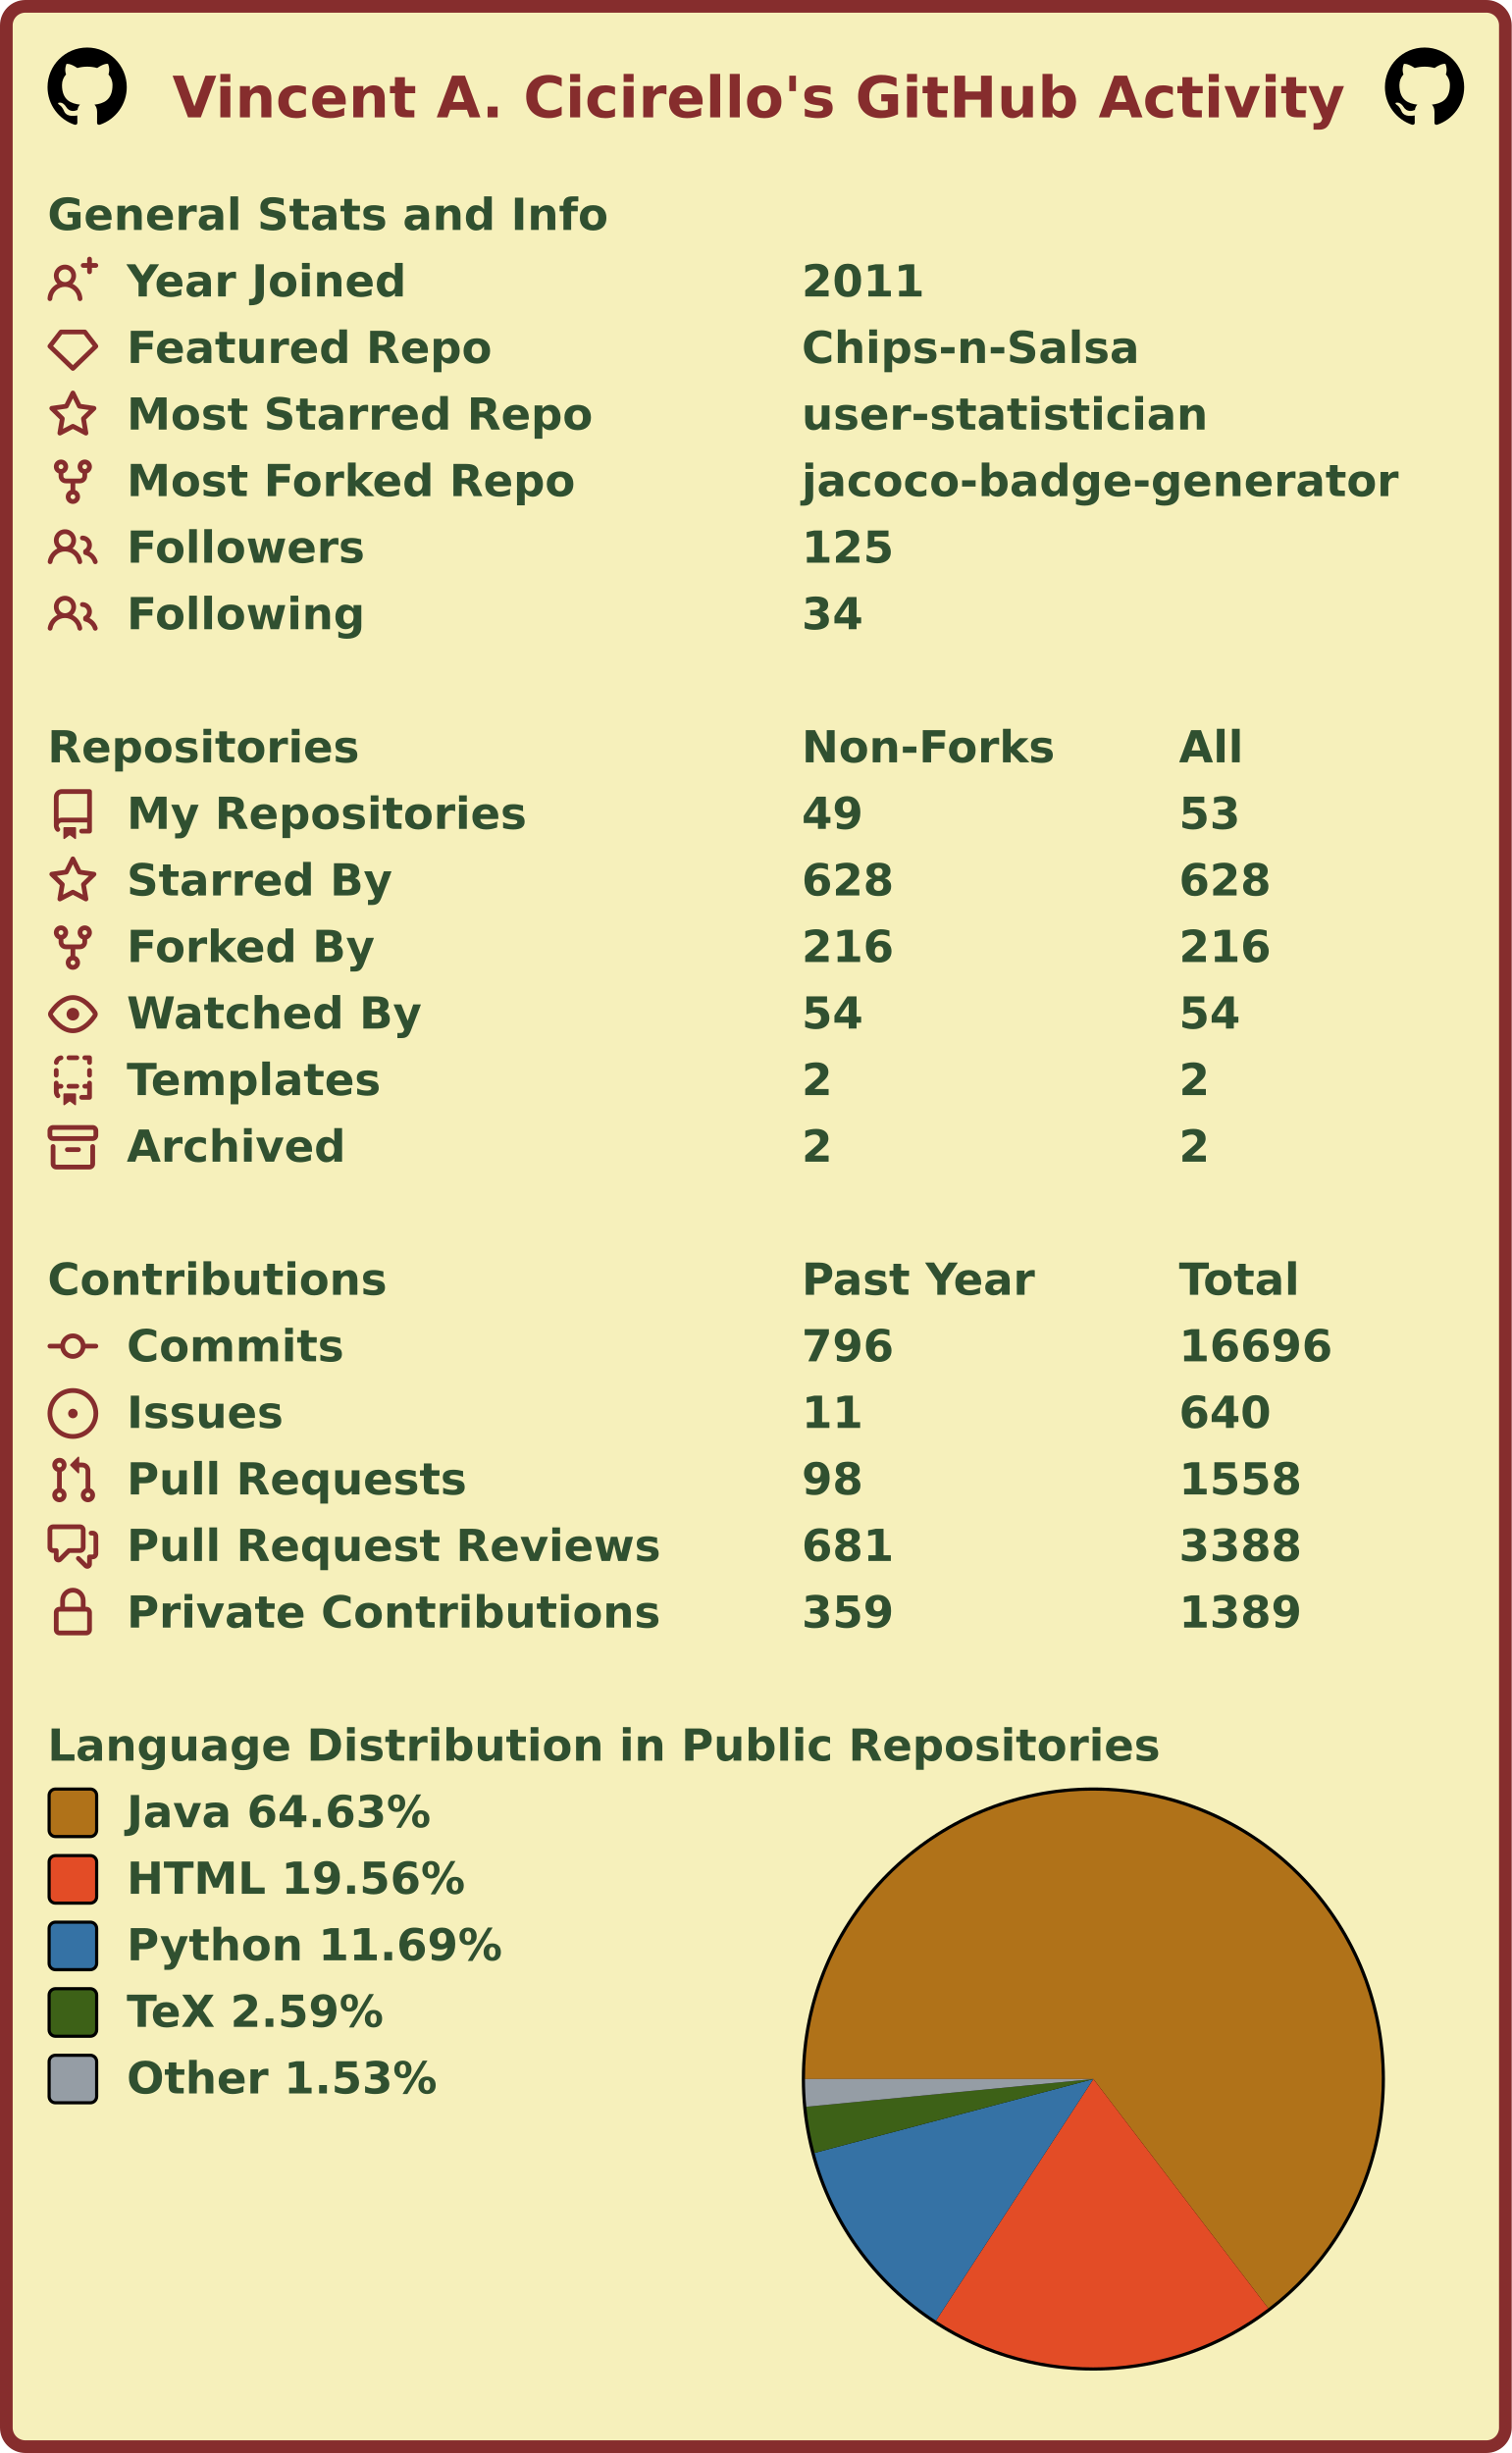
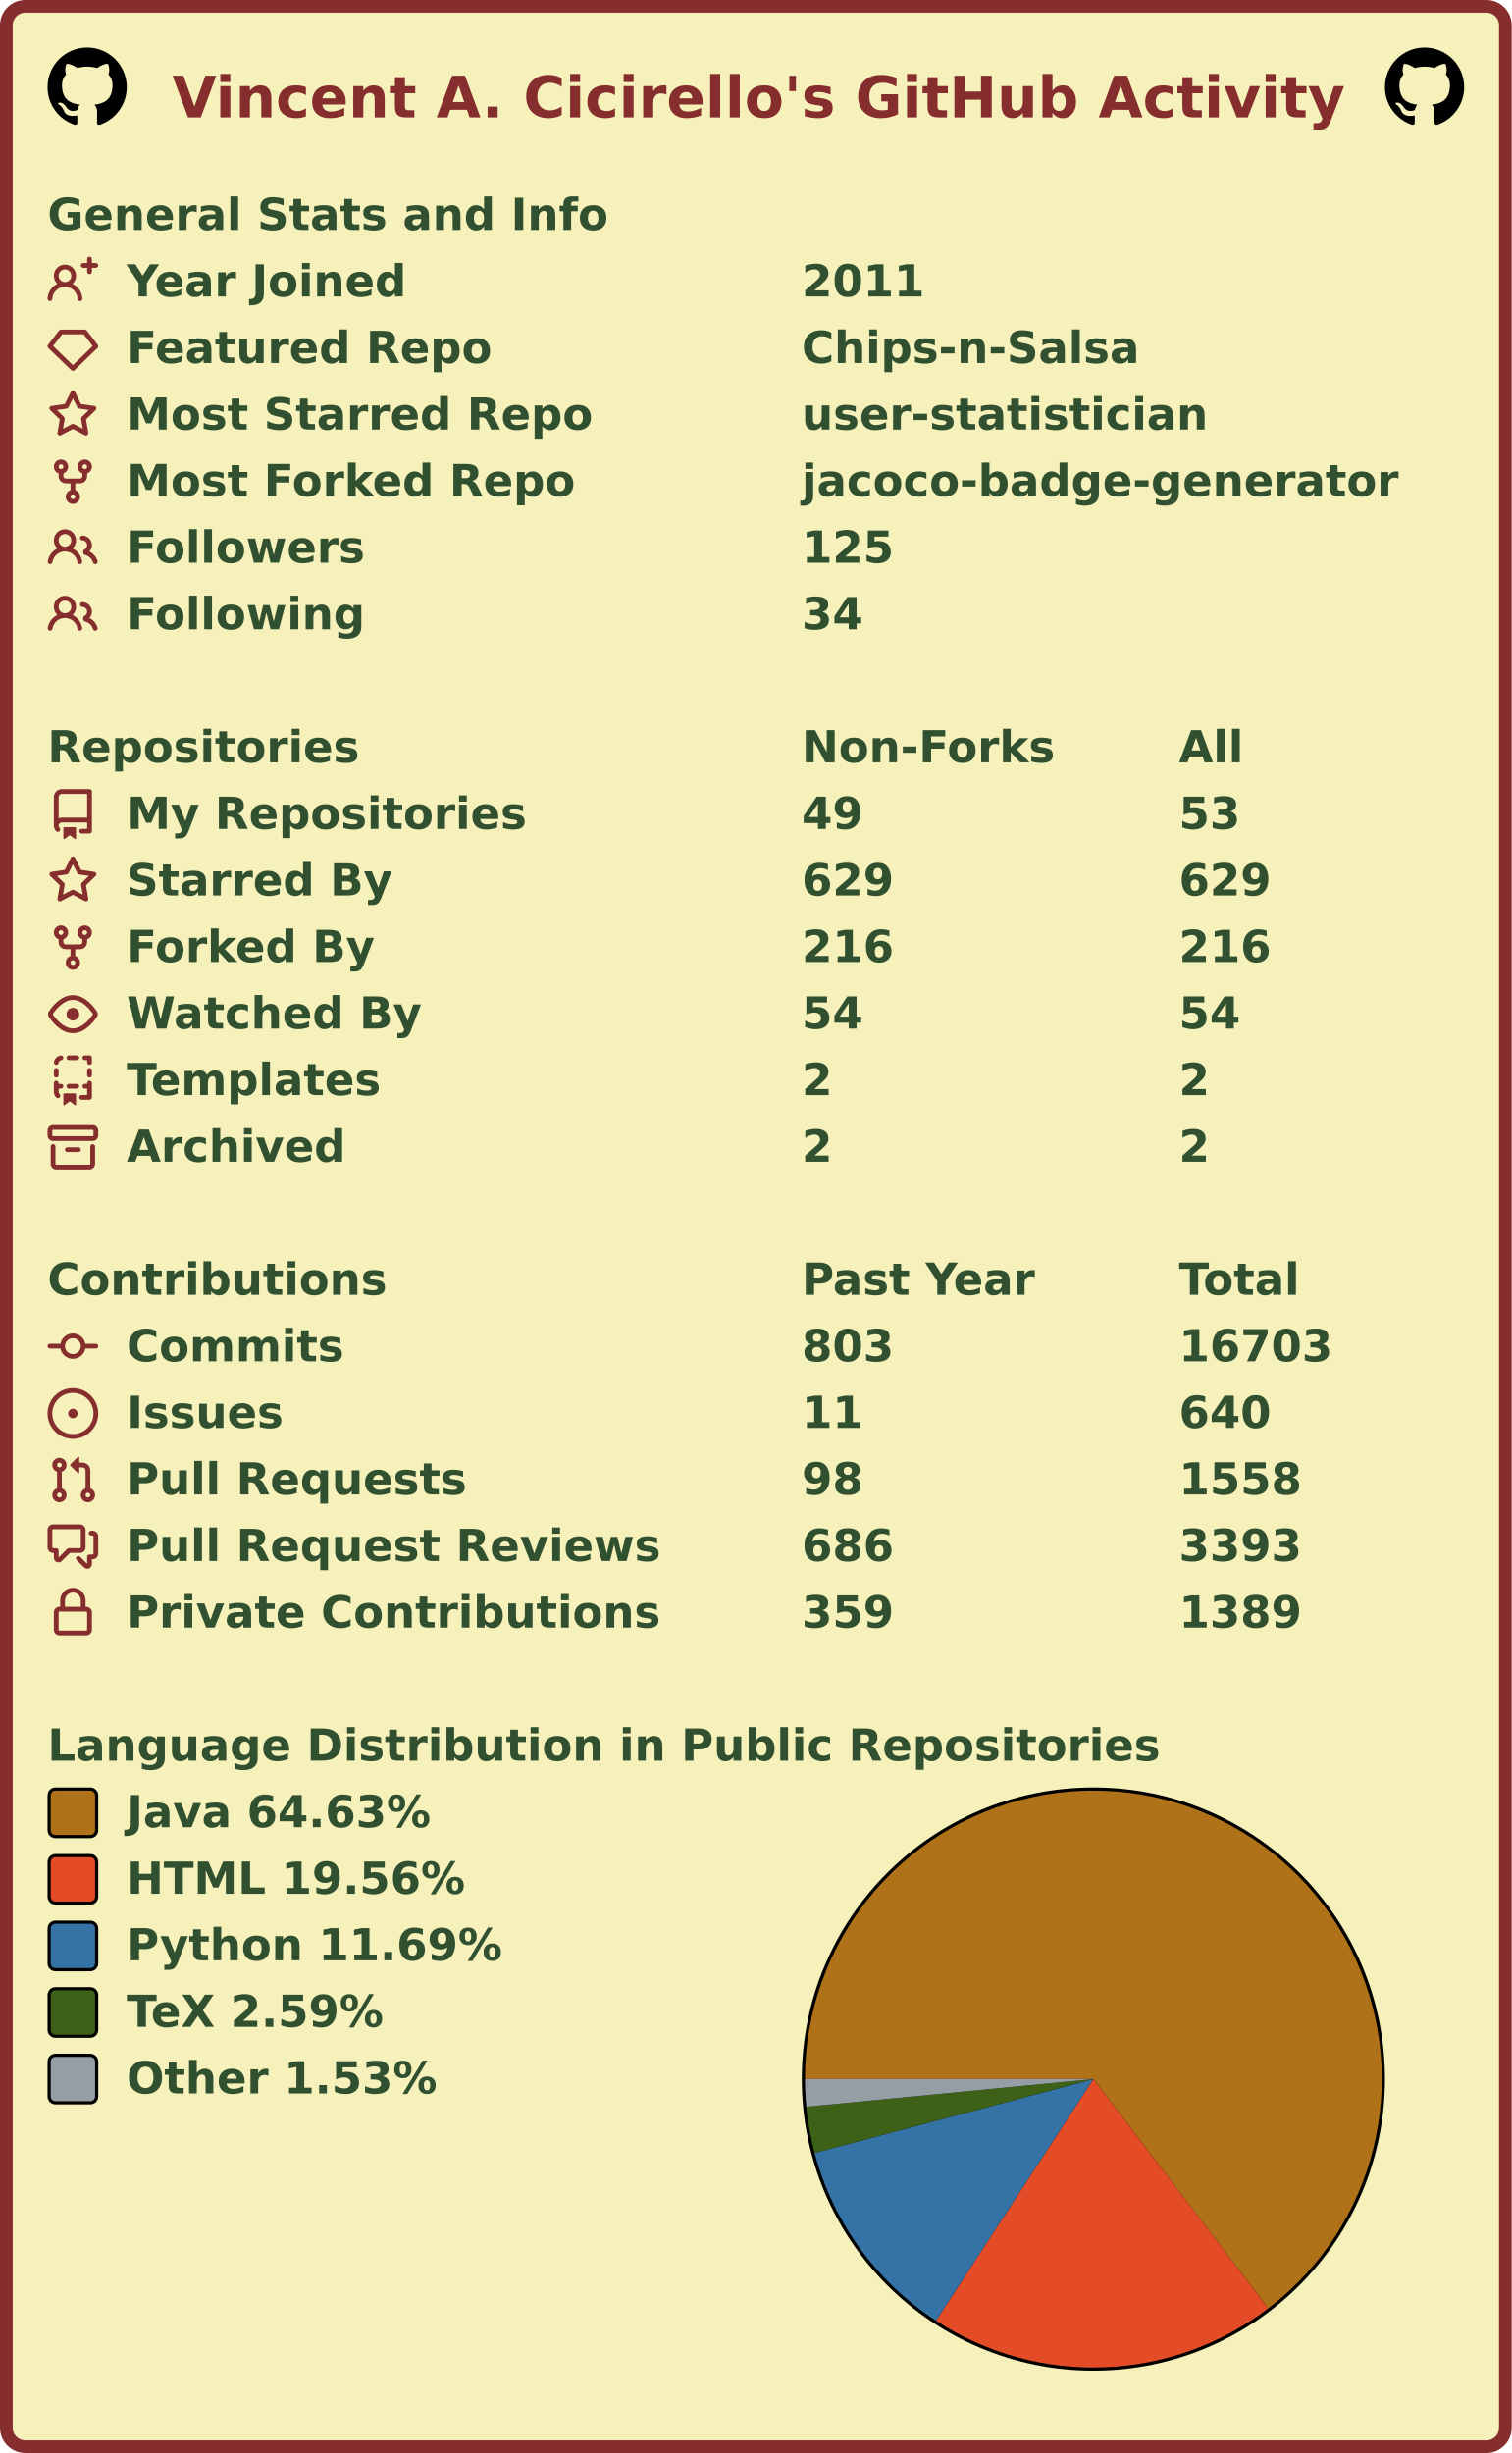
<svg xmlns="http://www.w3.org/2000/svg" width="477" height="774" viewBox="0 0 477 774" lang="en" xml:lang="en">
  <rect x="2" y="2" stroke-width="4" rx="6" width="473" height="770" stroke="#862d2d" fill="#f6f0bb" />
  <g font-weight="600" font-size="110pt" font-family="Verdana,Geneva,DejaVu Sans,sans-serif" text-rendering="geometricPrecision">
    <text x="442" y="301" lengthAdjust="spacingAndGlyphs" textLength="2985" transform="scale(0.123)" fill="#862d2d">Vincent A. Cicirello's GitHub Activity</text>
    <svg x="15" y="15" width="25" height="25" viewBox="0 0 16 16">
      <path fill="#000000" fill-rule="evenodd" d="M8 0C3.58 0 0 3.58 0 8c0 3.54 2.29 6.53 5.47 7.59.4.07.55-.17.55-.38 0-.19-.01-.82-.01-1.49-2.01.37-2.53-.49-2.69-.94-.09-.23-.48-.94-.82-1.13-.28-.15-.68-.52-.01-.53.63-.01 1.08.58 1.23.82.72 1.21 1.87.87 2.33.66.07-.52.28-.87.51-1.07-1.78-.2-3.64-.89-3.64-3.95 0-.87.31-1.59.82-2.15-.08-.2-.36-1.02.08-2.12 0 0 .67-.21 2.2.82.64-.18 1.32-.27 2-.27.68 0 1.36.09 2 .27 1.53-1.04 2.2-.82 2.2-.82.44 1.1.16 1.92.08 2.12.51.56.82 1.27.82 2.15 0 3.07-1.87 3.75-3.65 3.95.29.25.54.73.54 1.48 0 1.07-.01 1.93-.01 2.2 0 .21.15.46.55.38A8.013 8.013 0 0016 8c0-4.42-3.58-8-8-8z" />
    </svg>
    <svg x="437" y="15" width="25" height="25" viewBox="0 0 16 16">
      <path fill="#000000" fill-rule="evenodd" d="M8 0C3.58 0 0 3.58 0 8c0 3.54 2.29 6.53 5.47 7.59.4.07.55-.17.55-.38 0-.19-.01-.82-.01-1.49-2.01.37-2.53-.49-2.69-.94-.09-.23-.48-.94-.82-1.13-.28-.15-.68-.52-.01-.53.63-.01 1.08.58 1.23.82.72 1.21 1.87.87 2.33.66.07-.52.28-.87.51-1.07-1.78-.2-3.64-.89-3.64-3.95 0-.87.31-1.59.82-2.15-.08-.2-.36-1.02.08-2.12 0 0 .67-.21 2.2.82.64-.18 1.32-.27 2-.27.68 0 1.36.09 2 .27 1.53-1.04 2.2-.82 2.2-.82.44 1.1.16 1.92.08 2.12.51.56.82 1.27.82 2.15 0 3.07-1.87 3.75-3.65 3.95.29.25.54.73.54 1.48 0 1.07-.01 1.93-.01 2.2 0 .21.15.46.55.38A8.013 8.013 0 0016 8c0-4.42-3.58-8-8-8z" />
    </svg>
    <g transform="translate(0, 60)" fill="#305030">
      <g transform="translate(15, 0)">
        <g transform="scale(0.095)">
          <text x="0" y="132" textLength="1851" lengthAdjust="spacingAndGlyphs">General Stats and Info</text>
        </g>
      </g>
      <g transform="translate(15, 21)">
        <path fill="#862d2d" fill-rule="evenodd" d="M13.25 0a.75.75 0 01.75.75V2h1.25a.75.75 0 010 1.5H14v1.25a.75.75 0 01-1.5 0V3.5h-1.25a.75.75 0 010-1.5h1.25V.75a.75.75 0 01.75-.75zM5.5 4a2 2 0 100 4 2 2 0 000-4zm2.4 4.548a3.5 3.5 0 10-4.799 0 5.527 5.527 0 00-3.1 4.66.75.75 0 101.498.085A4.01 4.01 0 015.5 9.5a4.01 4.01 0 014.001 3.793.75.75 0 101.498-.086 5.527 5.527 0 00-3.1-4.659z" />
        <g transform="scale(0.095)">
          <text lengthAdjust="spacingAndGlyphs" textLength="932" x="263" y="132">Year Joined</text>
          <text lengthAdjust="spacingAndGlyphs" textLength="420" x="2505" y="132">2011</text>
        </g>
      </g>
      <g transform="translate(15, 42)">
        <path fill="#862d2d" fill-rule="evenodd" d="M3.637 2.291A.75.75 0 014.23 2h7.54a.75.75 0 01.593.291l3.48 4.5a.75.75 0 01-.072.999l-7.25 7a.75.75 0 01-1.042 0l-7.25-7a.75.75 0 01-.072-.999l3.48-4.5zM4.598 3.5L1.754 7.177 8 13.207l6.246-6.03L11.402 3.5H4.598z" />
        <g transform="scale(0.095)">
          <text lengthAdjust="spacingAndGlyphs" textLength="1215" x="263" y="132">Featured Repo</text>
          <text lengthAdjust="spacingAndGlyphs" textLength="1120" x="2505" y="132">Chips-n-Salsa</text>
        </g>
      </g>
      <g transform="translate(15, 63)">
        <path fill="#862d2d" fill-rule="evenodd" d="M8 .25a.75.75 0 01.673.418l1.882 3.815 4.21.612a.75.75 0 01.416 1.279l-3.046 2.97.719 4.192a.75.75 0 01-1.088.791L8 12.347l-3.766 1.98a.75.75 0 01-1.088-.79l.72-4.194L.818 6.374a.75.75 0 01.416-1.28l4.21-.611L7.327.668A.75.75 0 018 .25zm0 2.445L6.615 5.5a.75.75 0 01-.564.41l-3.097.45 2.24 2.184a.75.75 0 01.216.664l-.528 3.084 2.769-1.456a.75.75 0 01.698 0l2.77 1.456-.53-3.084a.75.75 0 01.216-.664l2.24-2.183-3.096-.45a.75.75 0 01-.564-.41L8 2.694v.001z" />
        <g transform="scale(0.095)">
          <text lengthAdjust="spacingAndGlyphs" textLength="1532" x="263" y="132">Most Starred Repo</text>
          <text lengthAdjust="spacingAndGlyphs" textLength="1320" x="2505" y="132">user-statistician</text>
        </g>
      </g>
      <g transform="translate(15, 84)">
        <path fill="#862d2d" fill-rule="evenodd" d="M5 3.25a.75.75 0 11-1.5 0 .75.75 0 011.5 0zm0 2.122a2.25 2.25 0 10-1.5 0v.878A2.25 2.25 0 005.75 8.5h1.5v2.128a2.251 2.251 0 101.5 0V8.5h1.5a2.25 2.25 0 002.25-2.25v-.878a2.25 2.25 0 10-1.5 0v.878a.75.75 0 01-.75.75h-4.5A.75.75 0 015 6.25v-.878zm3.75 7.378a.75.75 0 11-1.5 0 .75.75 0 011.5 0zm3-8.75a.75.75 0 100-1.5.75.75 0 000 1.5z" />
        <g transform="scale(0.095)">
          <text lengthAdjust="spacingAndGlyphs" textLength="1485" x="263" y="132">Most Forked Repo</text>
          <text lengthAdjust="spacingAndGlyphs" textLength="1986" x="2505" y="132">jacoco-badge-generator</text>
        </g>
      </g>
      <g transform="translate(15, 105)">
        <path fill="#862d2d" fill-rule="evenodd" d="M5.5 3.5a2 2 0 100 4 2 2 0 000-4zM2 5.5a3.5 3.5 0 115.898 2.549 5.507 5.507 0 013.034 4.084.75.75 0 11-1.482.235 4.001 4.001 0 00-7.9 0 .75.75 0 01-1.482-.236A5.507 5.507 0 013.102 8.05 3.49 3.49 0 012 5.5zM11 4a.75.75 0 100 1.5 1.5 1.5 0 01.666 2.844.75.75 0 00-.416.672v.352a.75.75 0 00.574.73c1.2.289 2.162 1.2 2.522 2.372a.75.75 0 101.434-.44 5.01 5.01 0 00-2.56-3.012A3 3 0 0011 4z" />
        <g transform="scale(0.095)">
          <text lengthAdjust="spacingAndGlyphs" textLength="778" x="263" y="132">Followers</text>
          <text lengthAdjust="spacingAndGlyphs" textLength="315" x="2505" y="132">125</text>
        </g>
      </g>
      <g transform="translate(15, 126)">
        <path fill="#862d2d" fill-rule="evenodd" d="M5.5 3.5a2 2 0 100 4 2 2 0 000-4zM2 5.5a3.5 3.5 0 115.898 2.549 5.507 5.507 0 013.034 4.084.75.75 0 11-1.482.235 4.001 4.001 0 00-7.9 0 .75.75 0 01-1.482-.236A5.507 5.507 0 013.102 8.05 3.49 3.49 0 012 5.5zM11 4a.75.75 0 100 1.5 1.5 1.5 0 01.666 2.844.75.75 0 00-.416.672v.352a.75.75 0 00.574.73c1.2.289 2.162 1.2 2.522 2.372a.75.75 0 101.434-.44 5.01 5.01 0 00-2.56-3.012A3 3 0 0011 4z" />
        <g transform="scale(0.095)">
          <text lengthAdjust="spacingAndGlyphs" textLength="780" x="263" y="132">Following</text>
          <text lengthAdjust="spacingAndGlyphs" textLength="210" x="2505" y="132">34</text>
        </g>
      </g>
    </g>
    <g transform="translate(0, 228)" fill="#305030">
      <g transform="translate(15, 0)">
        <g transform="scale(0.095)">
          <text x="0" y="132" textLength="1020" lengthAdjust="spacingAndGlyphs">Repositories</text>
          <text x="2505" y="132" textLength="832" lengthAdjust="spacingAndGlyphs">Non-Forks</text>
          <text x="3758" y="132" textLength="206" lengthAdjust="spacingAndGlyphs">All</text>
        </g>
      </g>
      <g transform="translate(15, 21)">
        <path fill="#862d2d" fill-rule="evenodd" d="M2 2.5A2.5 2.5 0 014.5 0h8.75a.75.75 0 01.75.75v12.5a.75.75 0 01-.75.75h-2.5a.75.75 0 110-1.5h1.75v-2h-8a1 1 0 00-.714 1.7.75.75 0 01-1.072 1.05A2.495 2.495 0 012 11.5v-9zm10.5-1V9h-8c-.356 0-.694.074-1 .208V2.5a1 1 0 011-1h8zM5 12.25v3.25a.25.25 0 00.4.2l1.45-1.087a.25.25 0 01.3 0L8.6 15.7a.25.25 0 00.4-.2v-3.25a.25.25 0 00-.25-.25h-3.5a.25.25 0 00-.25.25z" />
        <g transform="scale(0.095)">
          <text lengthAdjust="spacingAndGlyphs" textLength="1312" x="263" y="132">My Repositories</text>
          <text lengthAdjust="spacingAndGlyphs" textLength="210" x="2505" y="132">49</text>
          <text lengthAdjust="spacingAndGlyphs" textLength="210" x="3758" y="132">53</text>
        </g>
      </g>
      <g transform="translate(15, 42)">
        <path fill="#862d2d" fill-rule="evenodd" d="M8 .25a.75.75 0 01.673.418l1.882 3.815 4.21.612a.75.75 0 01.416 1.279l-3.046 2.97.719 4.192a.75.75 0 01-1.088.791L8 12.347l-3.766 1.98a.75.75 0 01-1.088-.79l.72-4.194L.818 6.374a.75.75 0 01.416-1.28l4.21-.611L7.327.668A.75.75 0 018 .25zm0 2.445L6.615 5.5a.75.75 0 01-.564.41l-3.097.45 2.24 2.184a.75.75 0 01.216.664l-.528 3.084 2.769-1.456a.75.75 0 01.698 0l2.77 1.456-.53-3.084a.75.75 0 01.216-.664l2.24-2.183-3.096-.45a.75.75 0 01-.564-.41L8 2.694v.001z" />
        <g transform="scale(0.095)">
          <text lengthAdjust="spacingAndGlyphs" textLength="874" x="263" y="132">Starred By</text>
-           <text lengthAdjust="spacingAndGlyphs" textLength="315" x="2505" y="132">628</text>
-           <text lengthAdjust="spacingAndGlyphs" textLength="315" x="3758" y="132">628</text>
+           <text lengthAdjust="spacingAndGlyphs" textLength="315" x="2505" y="132">629</text>
+           <text lengthAdjust="spacingAndGlyphs" textLength="315" x="3758" y="132">629</text>
        </g>
      </g>
      <g transform="translate(15, 63)">
        <path fill="#862d2d" fill-rule="evenodd" d="M5 3.25a.75.75 0 11-1.5 0 .75.75 0 011.5 0zm0 2.122a2.25 2.25 0 10-1.5 0v.878A2.25 2.25 0 005.75 8.5h1.5v2.128a2.251 2.251 0 101.5 0V8.5h1.5a2.25 2.25 0 002.25-2.25v-.878a2.25 2.25 0 10-1.5 0v.878a.75.75 0 01-.75.75h-4.5A.75.75 0 015 6.25v-.878zm3.75 7.378a.75.75 0 11-1.5 0 .75.75 0 011.5 0zm3-8.75a.75.75 0 100-1.5.75.75 0 000 1.5z" />
        <g transform="scale(0.095)">
          <text lengthAdjust="spacingAndGlyphs" textLength="828" x="263" y="132">Forked By</text>
          <text lengthAdjust="spacingAndGlyphs" textLength="315" x="2505" y="132">216</text>
          <text lengthAdjust="spacingAndGlyphs" textLength="315" x="3758" y="132">216</text>
        </g>
      </g>
      <g transform="translate(15, 84)">
        <path fill="#862d2d" fill-rule="evenodd" d="M1.679 7.932c.412-.621 1.242-1.75 2.366-2.717C5.175 4.242 6.527 3.5 8 3.5c1.473 0 2.824.742 3.955 1.715 1.124.967 1.954 2.096 2.366 2.717a.119.119 0 010 .136c-.412.621-1.242 1.75-2.366 2.717C10.825 11.758 9.473 12.5 8 12.5c-1.473 0-2.824-.742-3.955-1.715C2.92 9.818 2.09 8.69 1.679 8.068a.119.119 0 010-.136zM8 2c-1.981 0-3.67.992-4.933 2.078C1.797 5.169.88 6.423.43 7.1a1.619 1.619 0 000 1.798c.45.678 1.367 1.932 2.637 3.024C4.329 13.008 6.019 14 8 14c1.981 0 3.67-.992 4.933-2.078 1.27-1.091 2.187-2.345 2.637-3.023a1.619 1.619 0 000-1.798c-.45-.678-1.367-1.932-2.637-3.023C11.671 2.992 9.981 2 8 2zm0 8a2 2 0 100-4 2 2 0 000 4z" />
        <g transform="scale(0.095)">
          <text lengthAdjust="spacingAndGlyphs" textLength="993" x="263" y="132">Watched By</text>
          <text lengthAdjust="spacingAndGlyphs" textLength="210" x="2505" y="132">54</text>
          <text lengthAdjust="spacingAndGlyphs" textLength="210" x="3758" y="132">54</text>
        </g>
      </g>
      <g transform="translate(15, 105)">
        <path fill="#862d2d" fill-rule="evenodd" d="M6 .75A.75.75 0 016.75 0h2.5a.75.75 0 010 1.5h-2.5A.75.75 0 016 .75zm5 0a.75.75 0 01.75-.75h1.5a.75.75 0 01.75.75v1.5a.75.75 0 01-1.5 0V1.5h-.75A.75.75 0 0111 .75zM4.992.662a.75.75 0 01-.636.848c-.436.063-.783.41-.846.846a.75.75 0 01-1.485-.212A2.501 2.501 0 014.144.025a.75.75 0 01.848.637zM2.75 4a.75.75 0 01.75.75v1.5a.75.75 0 01-1.5 0v-1.5A.75.75 0 012.75 4zm10.5 0a.75.75 0 01.75.75v1.5a.75.75 0 01-1.5 0v-1.5a.75.75 0 01.75-.75zM2.75 8a.75.75 0 01.75.75v.268A1.72 1.72 0 013.75 9h.5a.75.75 0 010 1.5h-.5a.25.25 0 00-.25.25v.75c0 .28.114.532.3.714a.75.75 0 01-1.05 1.072A2.495 2.495 0 012 11.5V8.75A.75.75 0 012.75 8zm10.5 0a.75.75 0 01.75.75v4.5a.75.75 0 01-.75.75h-2.5a.75.75 0 010-1.5h1.75v-2h-.75a.75.75 0 010-1.5h.75v-.25a.75.75 0 01.75-.75zM6 9.75A.75.75 0 016.75 9h2.5a.75.75 0 010 1.5h-2.5A.75.75 0 016 9.75zm-1 2.5v3.25a.25.25 0 00.4.2l1.45-1.087a.25.25 0 01.3 0L8.6 15.7a.25.25 0 00.4-.2v-3.25a.25.25 0 00-.25-.25h-3.5a.25.25 0 00-.25.25z" />
        <g transform="scale(0.095)">
          <text lengthAdjust="spacingAndGlyphs" textLength="868" x="263" y="132">Templates</text>
          <text lengthAdjust="spacingAndGlyphs" textLength="105" x="2505" y="132">2</text>
          <text lengthAdjust="spacingAndGlyphs" textLength="105" x="3758" y="132">2</text>
        </g>
      </g>
      <g transform="translate(15, 126)">
        <path fill="#862d2d" fill-rule="evenodd" d="M1.75 2.5a.25.25 0 00-.25.25v1.5c0 .138.112.25.25.25h12.5a.25.25 0 00.25-.25v-1.5a.25.25 0 00-.25-.25H1.75zM0 2.75C0 1.784.784 1 1.75 1h12.5c.966 0 1.75.784 1.75 1.75v1.5A1.75 1.75 0 0114.25 6H1.75A1.75 1.75 0 010 4.25v-1.5zM1.75 7a.75.75 0 01.75.75v5.5c0 .138.112.25.25.25h10.5a.25.25 0 00.25-.25v-5.5a.75.75 0 111.5 0v5.5A1.75 1.75 0 0113.25 15H2.75A1.75 1.75 0 011 13.25v-5.5A.75.75 0 011.75 7zm4.5 1a.75.75 0 000 1.5h3.5a.75.75 0 100-1.5h-3.5z" />
        <g transform="scale(0.095)">
          <text lengthAdjust="spacingAndGlyphs" textLength="726" x="263" y="132">Archived</text>
          <text lengthAdjust="spacingAndGlyphs" textLength="105" x="2505" y="132">2</text>
          <text lengthAdjust="spacingAndGlyphs" textLength="105" x="3758" y="132">2</text>
        </g>
      </g>
    </g>
    <g transform="translate(0, 396)" fill="#305030">
      <g transform="translate(15, 0)">
        <g transform="scale(0.095)">
          <text x="0" y="132" textLength="1112" lengthAdjust="spacingAndGlyphs">Contributions</text>
          <text x="2505" y="132" textLength="774" lengthAdjust="spacingAndGlyphs">Past Year</text>
          <text x="3758" y="132" textLength="414" lengthAdjust="spacingAndGlyphs">Total</text>
        </g>
      </g>
      <g transform="translate(15, 21)">
        <path fill="#862d2d" fill-rule="evenodd" d="M10.5 7.75a2.5 2.5 0 11-5 0 2.5 2.5 0 015 0zm1.43.75a4.002 4.002 0 01-7.86 0H.75a.75.75 0 110-1.5h3.32a4.001 4.001 0 017.86 0h3.32a.75.75 0 110 1.5h-3.32z" />
        <g transform="scale(0.095)">
          <text lengthAdjust="spacingAndGlyphs" textLength="734" x="263" y="132">Commits</text>
-           <text lengthAdjust="spacingAndGlyphs" textLength="315" x="2505" y="132">796</text>
-           <text lengthAdjust="spacingAndGlyphs" textLength="525" x="3758" y="132">16696</text>
+           <text lengthAdjust="spacingAndGlyphs" textLength="315" x="2505" y="132">803</text>
+           <text lengthAdjust="spacingAndGlyphs" textLength="525" x="3758" y="132">16703</text>
        </g>
      </g>
      <g transform="translate(15, 42)">
        <path fill="#862d2d" d="M8 9.5a1.5 1.5 0 100-3 1.5 1.5 0 000 3z" />
        <path fill="#862d2d" fill-rule="evenodd" d="M8 0a8 8 0 100 16A8 8 0 008 0zM1.5 8a6.5 6.5 0 1113 0 6.5 6.5 0 01-13 0z" />
        <g transform="scale(0.095)">
          <text lengthAdjust="spacingAndGlyphs" textLength="512" x="263" y="132">Issues</text>
          <text lengthAdjust="spacingAndGlyphs" textLength="210" x="2505" y="132">11</text>
          <text lengthAdjust="spacingAndGlyphs" textLength="315" x="3758" y="132">640</text>
        </g>
      </g>
      <g transform="translate(15, 63)">
        <path fill="#862d2d" fill-rule="evenodd" d="M7.177 3.073L9.573.677A.25.25 0 0110 .854v4.792a.25.25 0 01-.427.177L7.177 3.427a.25.25 0 010-.354zM3.75 2.5a.75.75 0 100 1.5.75.75 0 000-1.5zm-2.25.75a2.25 2.25 0 113 2.122v5.256a2.251 2.251 0 11-1.5 0V5.372A2.25 2.25 0 011.5 3.25zM11 2.5h-1V4h1a1 1 0 011 1v5.628a2.251 2.251 0 101.5 0V5A2.5 2.5 0 0011 2.5zm1 10.25a.75.75 0 111.5 0 .75.75 0 01-1.5 0zM3.75 12a.75.75 0 100 1.5.75.75 0 000-1.5z" />
        <g transform="scale(0.095)">
          <text lengthAdjust="spacingAndGlyphs" textLength="1113" x="263" y="132">Pull Requests</text>
          <text lengthAdjust="spacingAndGlyphs" textLength="210" x="2505" y="132">98</text>
          <text lengthAdjust="spacingAndGlyphs" textLength="420" x="3758" y="132">1558</text>
        </g>
      </g>
      <g transform="translate(15, 84)">
        <path fill="#862d2d" fill-rule="evenodd" d="M1.5 2.75a.25.25 0 01.25-.25h8.5a.25.25 0 01.25.25v5.5a.25.25 0 01-.25.25h-3.5a.75.75 0 00-.53.22L3.5 11.44V9.25a.75.75 0 00-.75-.75h-1a.25.25 0 01-.25-.25v-5.5zM1.75 1A1.75 1.75 0 000 2.75v5.5C0 9.216.784 10 1.75 10H2v1.543a1.457 1.457 0 002.487 1.03L7.061 10h3.189A1.75 1.75 0 0012 8.25v-5.5A1.75 1.75 0 0010.25 1h-8.5zM14.5 4.75a.25.25 0 00-.25-.25h-.5a.75.75 0 110-1.5h.5c.966 0 1.75.784 1.75 1.75v5.5A1.75 1.75 0 0114.25 12H14v1.543a1.457 1.457 0 01-2.487 1.03L9.22 12.28a.75.75 0 111.06-1.06l2.22 2.22v-2.19a.75.75 0 01.75-.75h1a.25.25 0 00.25-.25v-5.5z" />
        <g transform="scale(0.095)">
          <text lengthAdjust="spacingAndGlyphs" textLength="1762" x="263" y="132">Pull Request Reviews</text>
-           <text lengthAdjust="spacingAndGlyphs" textLength="315" x="2505" y="132">681</text>
-           <text lengthAdjust="spacingAndGlyphs" textLength="420" x="3758" y="132">3388</text>
+           <text lengthAdjust="spacingAndGlyphs" textLength="315" x="2505" y="132">686</text>
+           <text lengthAdjust="spacingAndGlyphs" textLength="420" x="3758" y="132">3393</text>
        </g>
      </g>
      <g transform="translate(15, 105)">
        <path fill="#862d2d" fill-rule="evenodd" d="M4 4v2h-.25A1.75 1.75 0 002 7.75v5.5c0 .966.784 1.75 1.75 1.75h8.5A1.75 1.75 0 0014 13.25v-5.5A1.75 1.75 0 0012.25 6H12V4a4 4 0 10-8 0zm6.5 2V4a2.5 2.5 0 00-5 0v2h5zM12 7.5h.25a.25.25 0 01.25.25v5.5a.25.25 0 01-.25.25h-8.5a.25.25 0 01-.25-.25v-5.5a.25.25 0 01.25-.25H12z" />
        <g transform="scale(0.095)">
          <text lengthAdjust="spacingAndGlyphs" textLength="1742" x="263" y="132">Private Contributions</text>
          <text lengthAdjust="spacingAndGlyphs" textLength="315" x="2505" y="132">359</text>
          <text lengthAdjust="spacingAndGlyphs" textLength="420" x="3758" y="132">1389</text>
        </g>
      </g>
    </g>
    <g transform="translate(0, 543)" fill="#305030">
      <g transform="translate(15, 0)">
        <g transform="scale(0.095)">
          <text x="0" y="132" textLength="3652" lengthAdjust="spacingAndGlyphs">Language Distribution in Public Repositories</text>
        </g>
      </g>
      <g transform="translate(253, 21)">
        <circle cx="92" cy="92" r="92" fill="#000000" />
      </g>
      <g transform="translate(254, 22)">
        <g>
          <path fill-rule="evenodd" fill="#b07219" d="M 0.0,91 A 91 91 0 1 1 146.194 163.351 L 91,91 Z" />
          <path fill-rule="evenodd" fill="#e34c26" d="M 146.194,163.351 A 91 91 0 0 1 41.325 167.245 L 91,91 Z" />
          <path fill-rule="evenodd" fill="#3572A5" d="M 41.325,167.245 A 91 91 0 0 1 3.035 114.306 L 91,91 Z" />
          <path fill-rule="evenodd" fill="#3D6117" d="M 3.035,114.306 A 91 91 0 0 1 0.421 99.744 L 91,91 Z" />
          <path fill-rule="evenodd" fill="#959da5" d="M 0.421,99.744 A 91 91 0 0 1 0.0 91 L 91,91 Z" />
          <animateTransform attributeName="transform" attributeType="XML" type="rotate" from="0 91 91" to="360 91 91" dur="10s" repeatCount="indefinite" />
        </g>
      </g>
      <g transform="translate(15, 21)">
        <rect x="0.5" y="0.5" rx="2" width="15" height="15" fill="#b07219" stroke-width="1" stroke="#000000" />
        <text transform="scale(0.095)" x="263" y="132" textLength="1038" lengthAdjust="spacingAndGlyphs">Java 64.63%</text>
      </g>
      <g transform="translate(15, 42)">
        <rect x="0.5" y="0.5" rx="2" width="15" height="15" fill="#e34c26" stroke-width="1" stroke="#000000" />
        <text transform="scale(0.095)" x="263" y="132" textLength="1142" lengthAdjust="spacingAndGlyphs">HTML 19.56%</text>
      </g>
      <g transform="translate(15, 63)">
        <rect x="0.5" y="0.5" rx="2" width="15" height="15" fill="#3572A5" stroke-width="1" stroke="#000000" />
        <text transform="scale(0.095)" x="263" y="132" textLength="1254" lengthAdjust="spacingAndGlyphs">Python 11.69%</text>
      </g>
      <g transform="translate(15, 84)">
        <rect x="0.5" y="0.5" rx="2" width="15" height="15" fill="#3D6117" stroke-width="1" stroke="#000000" />
        <text transform="scale(0.095)" x="263" y="132" textLength="894" lengthAdjust="spacingAndGlyphs">TeX 2.59%</text>
      </g>
      <g transform="translate(15, 105)">
        <rect x="0.5" y="0.5" rx="2" width="15" height="15" fill="#959da5" stroke-width="1" stroke="#000000" />
        <text transform="scale(0.095)" x="263" y="132" textLength="1047" lengthAdjust="spacingAndGlyphs">Other 1.53%</text>
      </g>
    </g>
  </g>
</svg>
